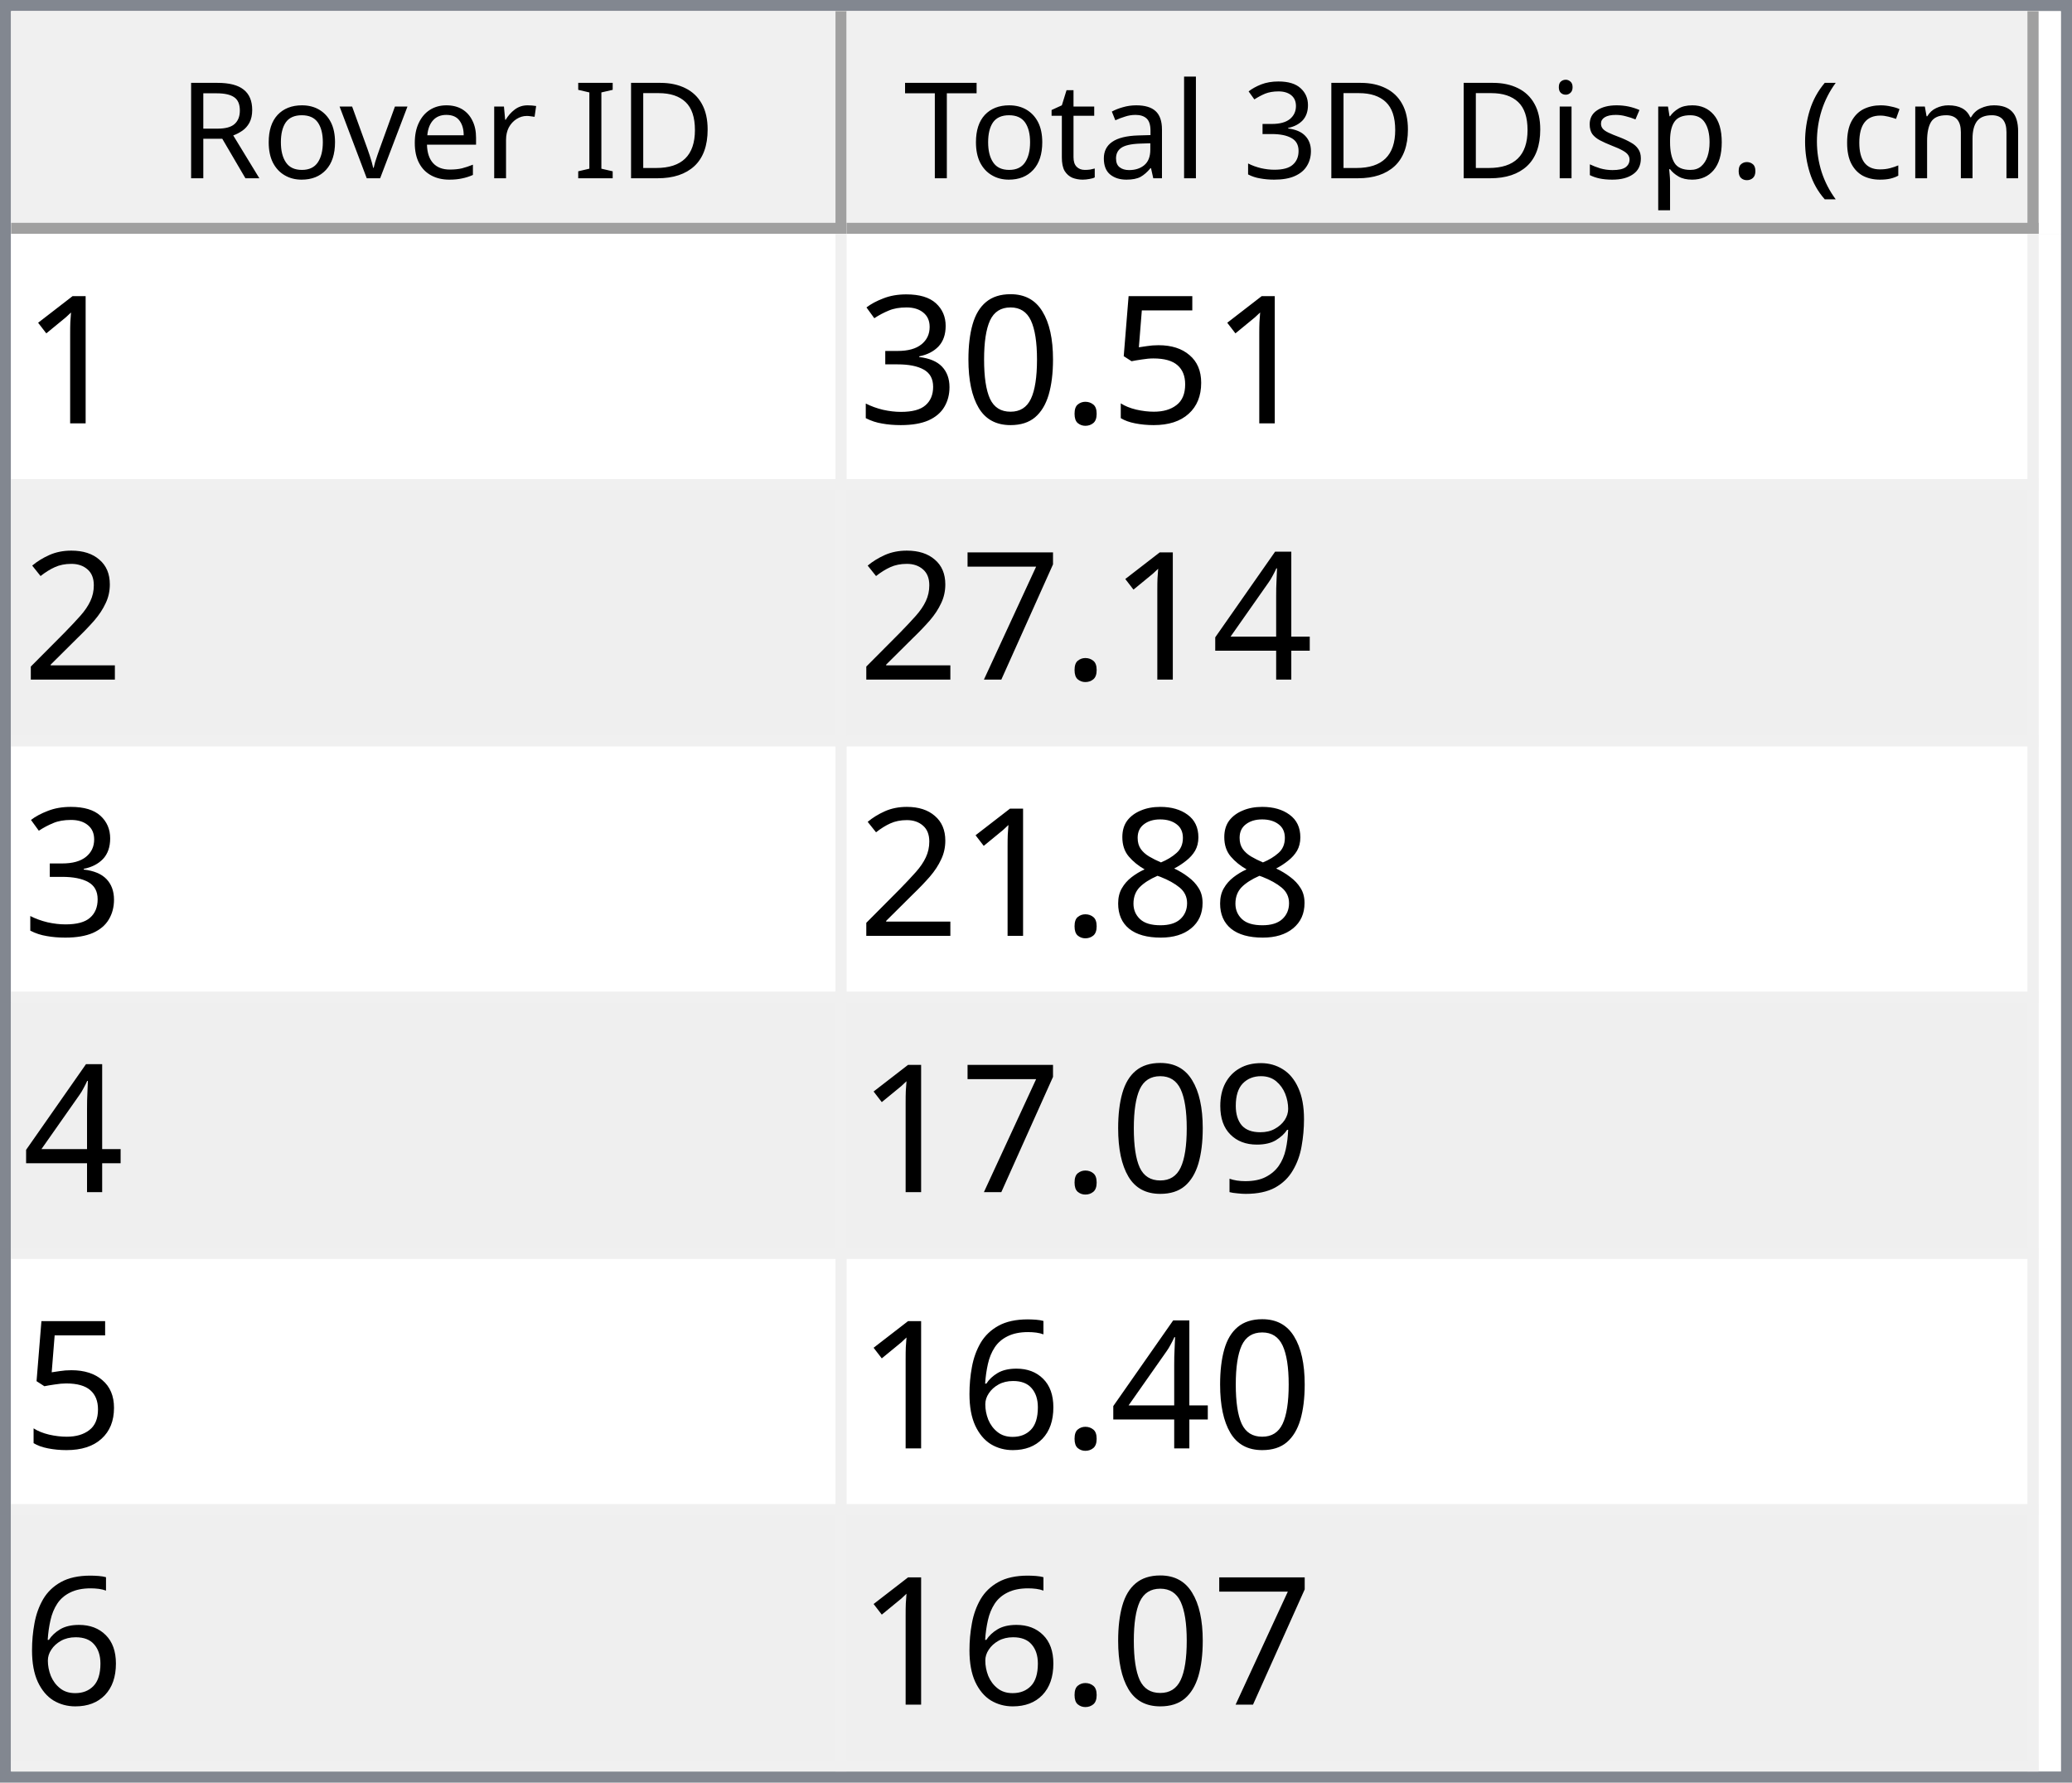
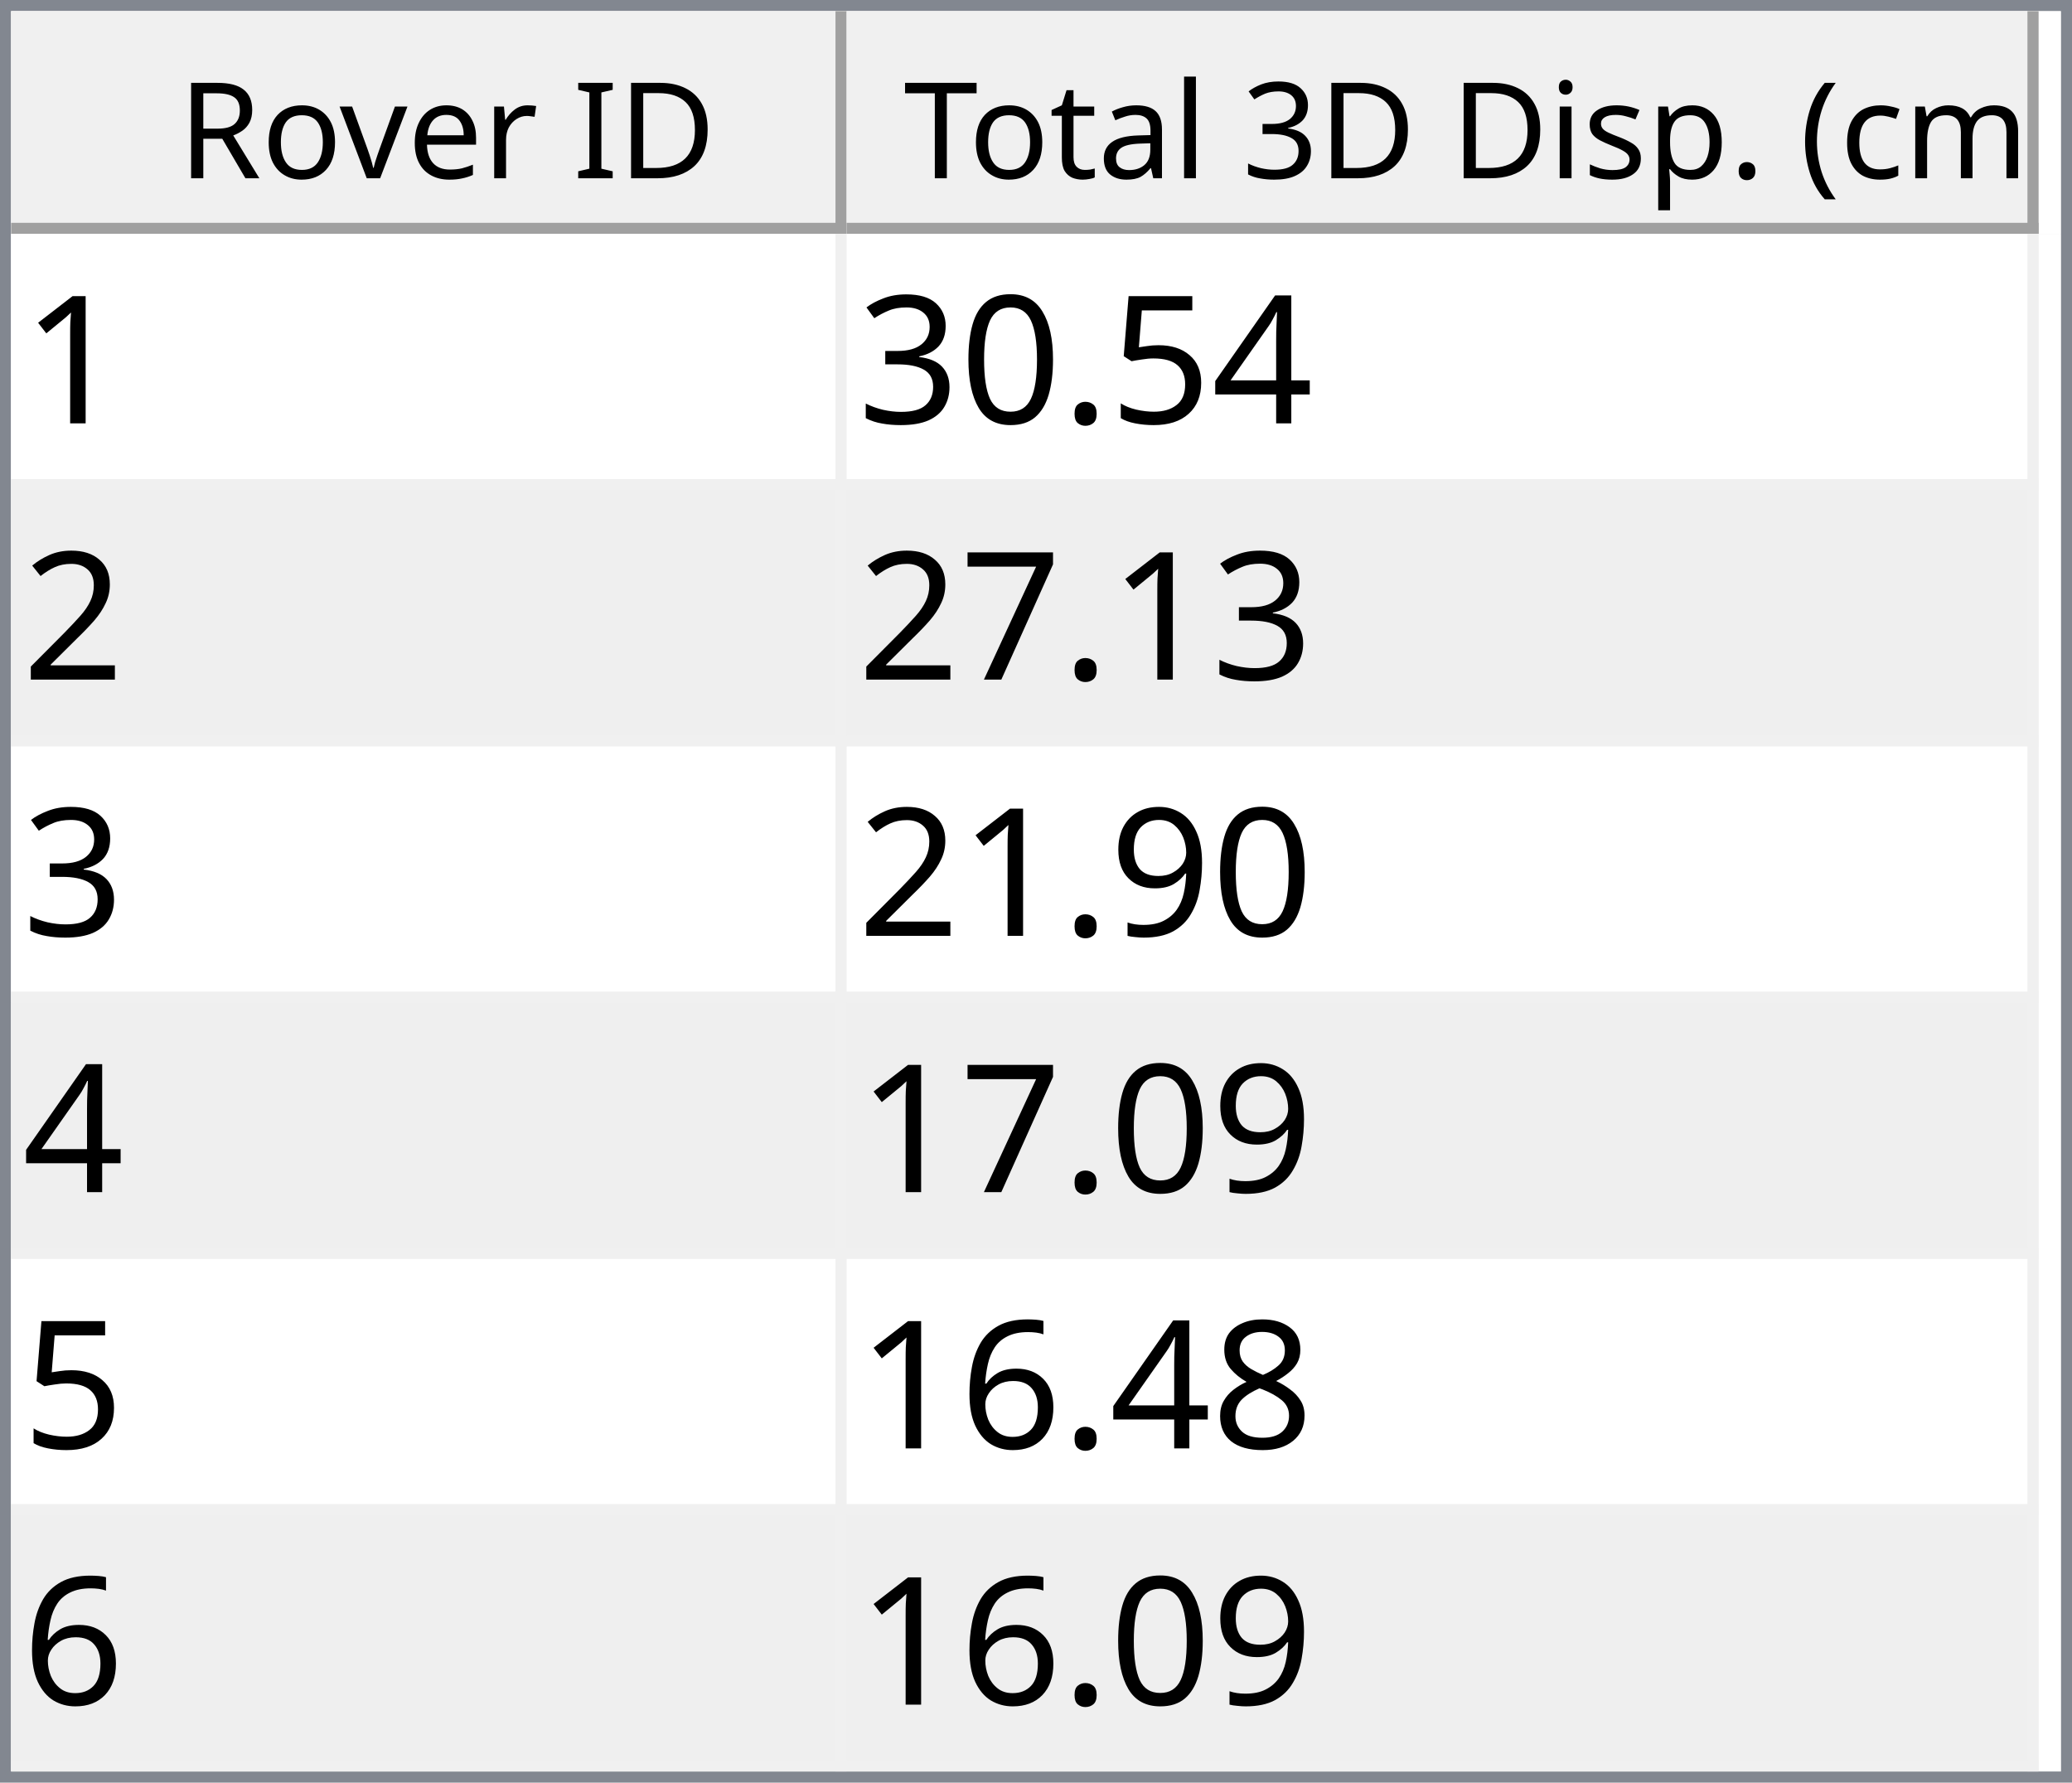
<svg xmlns="http://www.w3.org/2000/svg" style="fill-opacity:1; color-rendering:auto; color-interpolation:auto; text-rendering:auto; stroke:black; stroke-linecap:square; stroke-miterlimit:10; shape-rendering:auto; stroke-opacity:1; fill:black; stroke-dasharray:none; font-weight:normal; stroke-width:1; font-family:'Dialog'; font-style:normal; stroke-linejoin:miter; font-size:12px; stroke-dashoffset:0; image-rendering:auto;" width="186" height="160">
  <defs id="genericDefs" />
  <g>
    <defs id="defs1">
      <clipPath clipPathUnits="userSpaceOnUse" id="clipPath1">
        <path d="M0 0 L186 0 L186 160 L0 160 L0 0 Z" />
      </clipPath>
      <clipPath clipPathUnits="userSpaceOnUse" id="clipPath2">
        <path d="M0 0 L0 160 L186 160 L186 0 Z" />
      </clipPath>
      <clipPath clipPathUnits="userSpaceOnUse" id="clipPath3">
        <path d="M0 0 L0 20 L184 20 L184 0 Z" />
      </clipPath>
      <clipPath clipPathUnits="userSpaceOnUse" id="clipPath4">
        <path d="M0 0 L0 20 L75 20 L75 0 Z" />
      </clipPath>
      <clipPath clipPathUnits="userSpaceOnUse" id="clipPath5">
        <path d="M1 1 L1 19 L74 19 L74 1 Z" />
      </clipPath>
      <clipPath clipPathUnits="userSpaceOnUse" id="clipPath6">
        <path d="M0 0 L0 18 L73 18 L73 0 Z" />
      </clipPath>
      <clipPath clipPathUnits="userSpaceOnUse" id="clipPath7">
        <path d="M-0.5 -0.5 L-0.5 19.5 L74.5 19.5 L74.5 -0.5 Z" />
      </clipPath>
      <clipPath clipPathUnits="userSpaceOnUse" id="clipPath8">
        <path d="M0 0 L0 20 L107 20 L107 0 Z" />
      </clipPath>
      <clipPath clipPathUnits="userSpaceOnUse" id="clipPath9">
        <path d="M1 1 L1 19 L106 19 L106 1 Z" />
      </clipPath>
      <clipPath clipPathUnits="userSpaceOnUse" id="clipPath10">
        <path d="M0 0 L0 18 L105 18 L105 0 Z" />
      </clipPath>
      <clipPath clipPathUnits="userSpaceOnUse" id="clipPath11">
        <path d="M-0.5 -0.5 L-0.5 19.5 L106.5 19.5 L106.5 -0.5 Z" />
      </clipPath>
      <clipPath clipPathUnits="userSpaceOnUse" id="clipPath12">
        <path d="M0 0 L0 138 L184 138 L184 0 Z" />
      </clipPath>
      <clipPath clipPathUnits="userSpaceOnUse" id="clipPath13">
        <path d="M0 0 L0 138 L182 138 L182 0 Z" />
      </clipPath>
      <clipPath clipPathUnits="userSpaceOnUse" id="clipPath14">
        <path d="M-0.5 -0.5 L-0.5 137.5 L181.5 137.5 L181.5 -0.5 Z" />
      </clipPath>
      <clipPath clipPathUnits="userSpaceOnUse" id="clipPath15">
        <path d="M0 0 L0 22 L74 22 L74 0 Z" />
      </clipPath>
      <clipPath clipPathUnits="userSpaceOnUse" id="clipPath16">
        <path d="M0 0 L0 22 L106 22 L106 0 Z" />
      </clipPath>
      <font horiz-adv-x="64.551" id="font1">
        <font-face ascent="107.91" descent="25.098" units-per-em="100" style="font-style:normal; font-family:Segoe UI; font-weight:normal;" />
        <missing-glyph horiz-adv-x="64.551" d="M8.109 0 L8.109 68.266 L56.453 68.266 L56.453 0 L8.109 0 ZM15.328 7.234 L49.219 7.234 L49.219 61.031 L15.328 61.031 L15.328 7.234 Z" />
        <glyph unicode="D" horiz-adv-x="70.117" d="M9.188 0 L9.188 70.016 L28.516 70.016 Q65.531 70.016 65.531 35.891 Q65.531 19.672 55.25 9.836 Q44.969 0 27.734 0 L9.188 0 ZM17.391 62.594 L17.391 7.422 L27.828 7.422 Q41.609 7.422 49.273 14.797 Q56.938 22.172 56.938 35.688 Q56.938 62.594 28.328 62.594 L17.391 62.594 Z" />
        <glyph unicode="I" horiz-adv-x="26.611" d="M17.391 0 L9.188 0 L9.188 70.016 L17.391 70.016 L17.391 0 Z" />
        <glyph unicode=" " horiz-adv-x="27.393" d="" />
        <glyph unicode="r" horiz-adv-x="34.766" d="M34.188 41.891 Q32.078 43.5 28.125 43.5 Q23 43.5 19.555 38.672 Q16.109 33.844 16.109 25.484 L16.109 0 L8.109 0 L8.109 50 L16.109 50 L16.109 39.703 L16.312 39.703 Q18.016 44.969 21.531 47.922 Q25.047 50.875 29.391 50.875 Q32.516 50.875 34.188 50.203 L34.188 41.891 Z" />
        <glyph unicode="e" horiz-adv-x="52.295" d="M48.297 23 L12.984 23 Q13.188 14.656 17.484 10.109 Q21.781 5.562 29.297 5.562 Q37.75 5.562 44.828 11.141 L44.828 3.609 Q38.234 -1.172 27.391 -1.172 Q16.797 -1.172 10.742 5.641 Q4.688 12.453 4.688 24.812 Q4.688 36.469 11.305 43.82 Q17.922 51.172 27.734 51.172 Q37.547 51.172 42.922 44.828 Q48.297 38.484 48.297 27.203 L48.297 23 ZM40.094 29.781 Q40.047 36.719 36.75 40.578 Q33.453 44.438 27.594 44.438 Q21.922 44.438 17.969 40.383 Q14.016 36.328 13.094 29.781 L40.094 29.781 Z" />
        <glyph unicode="v" horiz-adv-x="47.9" d="M47.406 50 L27.484 0 L19.625 0 L0.688 50 L9.469 50 L22.172 13.672 Q23.578 9.672 23.922 6.688 L24.125 6.688 Q24.609 10.453 25.688 13.484 L38.969 50 L47.406 50 Z" />
        <glyph unicode="o" horiz-adv-x="58.594" d="M29 -1.172 Q17.922 -1.172 11.305 5.836 Q4.688 12.844 4.688 24.422 Q4.688 37.016 11.57 44.094 Q18.453 51.172 30.172 51.172 Q41.359 51.172 47.633 44.289 Q53.906 37.406 53.906 25.203 Q53.906 13.234 47.141 6.031 Q40.375 -1.172 29 -1.172 ZM29.594 44.438 Q21.875 44.438 17.383 39.188 Q12.891 33.938 12.891 24.703 Q12.891 15.828 17.43 10.695 Q21.969 5.562 29.594 5.562 Q37.359 5.562 41.531 10.594 Q45.703 15.625 45.703 24.906 Q45.703 34.281 41.531 39.359 Q37.359 44.438 29.594 44.438 Z" />
        <glyph unicode="R" horiz-adv-x="59.814" d="M59.375 0 L49.609 0 L37.891 19.625 Q36.281 22.359 34.766 24.289 Q33.25 26.219 31.664 27.438 Q30.078 28.656 28.25 29.219 Q26.422 29.781 24.125 29.781 L17.391 29.781 L17.391 0 L9.188 0 L9.188 70.016 L30.078 70.016 Q34.672 70.016 38.555 68.867 Q42.438 67.719 45.289 65.375 Q48.141 63.031 49.758 59.547 Q51.375 56.062 51.375 51.375 Q51.375 47.703 50.273 44.656 Q49.172 41.609 47.148 39.211 Q45.125 36.812 42.266 35.133 Q39.406 33.453 35.844 32.516 L35.844 32.328 Q37.594 31.547 38.891 30.547 Q40.188 29.547 41.359 28.18 Q42.531 26.812 43.68 25.078 Q44.828 23.344 46.234 21.047 L59.375 0 ZM17.391 62.594 L17.391 37.203 L28.516 37.203 Q31.594 37.203 34.203 38.133 Q36.812 39.062 38.719 40.797 Q40.625 42.531 41.703 45.047 Q42.781 47.562 42.781 50.688 Q42.781 56.297 39.141 59.445 Q35.5 62.594 28.609 62.594 L17.391 62.594 Z" />
        <glyph unicode=")" horiz-adv-x="30.176" d="M8.297 -15.922 L1.172 -15.922 Q16.406 2.344 16.406 26.812 Q16.406 51.469 1.078 70.016 L8.297 70.016 Q23.531 52.156 23.531 26.703 Q23.531 1.375 8.297 -15.922 Z" />
        <glyph unicode="m" horiz-adv-x="86.133" d="M79.109 0 L71.094 0 L71.094 28.719 Q71.094 37.016 68.531 40.727 Q65.969 44.438 59.906 44.438 Q54.781 44.438 51.195 39.75 Q47.609 35.062 47.609 28.516 L47.609 0 L39.594 0 L39.594 29.688 Q39.594 44.438 28.219 44.438 Q22.953 44.438 19.531 40.016 Q16.109 35.594 16.109 28.516 L16.109 0 L8.109 0 L8.109 50 L16.109 50 L16.109 42.094 L16.312 42.094 Q21.625 51.172 31.844 51.172 Q36.969 51.172 40.773 48.312 Q44.578 45.453 46 40.828 Q51.562 51.172 62.594 51.172 Q79.109 51.172 79.109 30.812 L79.109 0 Z" />
        <glyph unicode="c" horiz-adv-x="46.191" d="M42.188 2.297 Q36.422 -1.172 28.516 -1.172 Q17.828 -1.172 11.258 5.789 Q4.688 12.75 4.688 23.828 Q4.688 36.188 11.766 43.68 Q18.844 51.172 30.672 51.172 Q37.25 51.172 42.281 48.734 L42.281 40.531 Q36.719 44.438 30.375 44.438 Q22.703 44.438 17.797 38.945 Q12.891 33.453 12.891 24.516 Q12.891 15.719 17.508 10.641 Q22.125 5.562 29.891 5.562 Q36.422 5.562 42.188 9.906 L42.188 2.297 Z" />
        <glyph unicode="(" horiz-adv-x="30.176" d="M29.109 -15.922 L21.969 -15.922 Q6.844 1.375 6.844 26.703 Q6.844 52.156 21.969 70.016 L29.203 70.016 Q13.875 51.469 13.875 26.812 Q13.875 2.344 29.109 -15.922 Z" />
        <glyph unicode="." horiz-adv-x="21.68" d="M10.891 -1.078 Q8.641 -1.078 7.055 0.539 Q5.469 2.156 5.469 4.391 Q5.469 6.641 7.055 8.273 Q8.641 9.906 10.891 9.906 Q13.188 9.906 14.797 8.273 Q16.406 6.641 16.406 4.391 Q16.406 2.156 14.797 0.539 Q13.188 -1.078 10.891 -1.078 Z" />
        <glyph unicode="p" horiz-adv-x="58.789" d="M16.312 7.234 L16.109 7.234 L16.109 -23 L8.109 -23 L8.109 50 L16.109 50 L16.109 41.219 L16.312 41.219 Q22.219 51.172 33.594 51.172 Q43.266 51.172 48.688 44.461 Q54.109 37.75 54.109 26.469 Q54.109 13.922 48 6.375 Q41.891 -1.172 31.297 -1.172 Q21.578 -1.172 16.312 7.234 ZM16.109 27.391 L16.109 20.406 Q16.109 14.203 20.141 9.883 Q24.172 5.562 30.375 5.562 Q37.641 5.562 41.773 11.133 Q45.906 16.703 45.906 26.609 Q45.906 34.969 42.047 39.703 Q38.188 44.438 31.594 44.438 Q24.609 44.438 20.359 39.578 Q16.109 34.719 16.109 27.391 Z" />
        <glyph unicode="s" horiz-adv-x="42.432" d="M5.078 1.812 L5.078 10.406 Q11.625 5.562 19.484 5.562 Q30.031 5.562 30.031 12.594 Q30.031 14.594 29.125 15.992 Q28.219 17.391 26.68 18.461 Q25.141 19.531 23.07 20.383 Q21 21.234 18.609 22.172 Q15.281 23.484 12.766 24.828 Q10.25 26.172 8.57 27.859 Q6.891 29.547 6.031 31.695 Q5.172 33.844 5.172 36.719 Q5.172 40.234 6.789 42.945 Q8.406 45.656 11.086 47.484 Q13.766 49.312 17.211 50.242 Q20.656 51.172 24.312 51.172 Q30.812 51.172 35.938 48.922 L35.938 40.828 Q30.422 44.438 23.25 44.438 Q21 44.438 19.195 43.922 Q17.391 43.406 16.094 42.477 Q14.797 41.547 14.086 40.258 Q13.375 38.969 13.375 37.406 Q13.375 35.453 14.086 34.133 Q14.797 32.812 16.164 31.789 Q17.531 30.766 19.484 29.938 Q21.438 29.109 23.922 28.125 Q27.25 26.859 29.883 25.516 Q32.516 24.172 34.375 22.484 Q36.234 20.797 37.234 18.602 Q38.234 16.406 38.234 13.375 Q38.234 9.672 36.602 6.938 Q34.969 4.203 32.234 2.398 Q29.5 0.594 25.93 -0.289 Q22.359 -1.172 18.453 -1.172 Q10.75 -1.172 5.078 1.812 Z" />
        <glyph unicode="i" horiz-adv-x="24.219" d="M12.203 62.703 Q10.062 62.703 8.547 64.164 Q7.031 65.625 7.031 67.875 Q7.031 70.125 8.547 71.609 Q10.062 73.094 12.203 73.094 Q14.406 73.094 15.945 71.609 Q17.484 70.125 17.484 67.875 Q17.484 65.719 15.945 64.211 Q14.406 62.703 12.203 62.703 ZM16.109 0 L8.109 0 L8.109 50 L16.109 50 L16.109 0 Z" />
        <glyph unicode="3" horiz-adv-x="53.906" d="M46.531 19.828 Q46.531 15.094 44.75 11.211 Q42.969 7.328 39.719 4.57 Q36.469 1.812 31.93 0.297 Q27.391 -1.219 21.922 -1.219 Q11.922 -1.219 6 2.594 L6 11.188 Q13.094 5.609 22.219 5.609 Q25.875 5.609 28.828 6.539 Q31.781 7.469 33.906 9.227 Q36.031 10.984 37.18 13.477 Q38.328 15.969 38.328 19.094 Q38.328 32.812 18.797 32.812 L12.984 32.812 L12.984 39.594 L18.5 39.594 Q35.797 39.594 35.797 52.484 Q35.797 64.406 22.609 64.406 Q15.188 64.406 8.688 59.422 L8.688 67.188 Q15.375 71.188 24.609 71.188 Q29 71.188 32.57 69.969 Q36.141 68.75 38.68 66.555 Q41.219 64.359 42.609 61.281 Q44 58.203 44 54.5 Q44 40.672 30.031 36.719 L30.031 36.531 Q33.594 36.141 36.625 34.797 Q39.656 33.453 41.852 31.305 Q44.047 29.156 45.289 26.25 Q46.531 23.344 46.531 19.828 Z" />
        <glyph unicode="l" horiz-adv-x="24.219" d="M16.109 0 L8.109 0 L8.109 74.031 L16.109 74.031 L16.109 0 Z" />
        <glyph unicode="a" horiz-adv-x="50.879" d="M43.891 0 L35.891 0 L35.891 7.812 L35.688 7.812 Q30.469 -1.172 20.312 -1.172 Q12.844 -1.172 8.617 2.781 Q4.391 6.734 4.391 13.281 Q4.391 27.297 20.906 29.594 L35.891 31.688 Q35.891 44.438 25.594 44.438 Q16.547 44.438 9.281 38.281 L9.281 46.484 Q16.656 51.172 26.266 51.172 Q43.891 51.172 43.891 32.516 L43.891 0 ZM35.891 25.297 L23.828 23.641 Q18.266 22.859 15.43 20.875 Q12.594 18.891 12.594 13.875 Q12.594 10.203 15.211 7.883 Q17.828 5.562 22.172 5.562 Q28.125 5.562 32.008 9.742 Q35.891 13.922 35.891 20.312 L35.891 25.297 Z" />
        <glyph unicode="t" horiz-adv-x="33.887" d="M31.297 0.484 Q28.469 -1.078 23.828 -1.078 Q10.688 -1.078 10.688 13.578 L10.688 43.172 L2.094 43.172 L2.094 50 L10.688 50 L10.688 62.203 L18.703 64.797 L18.703 50 L31.297 50 L31.297 43.172 L18.703 43.172 L18.703 14.984 Q18.703 9.969 20.414 7.82 Q22.125 5.672 26.078 5.672 Q29.109 5.672 31.297 7.328 L31.297 0.484 Z" />
        <glyph unicode="T" horiz-adv-x="52.393" d="M50.594 62.594 L30.375 62.594 L30.375 0 L22.172 0 L22.172 62.594 L2 62.594 L2 70.016 L50.594 70.016 L50.594 62.594 Z" />
      </font>
      <font horiz-adv-x="75.0" id="font2">
        <font-face ascent="100.537" descent="21.973" units-per-em="100" style="font-style:normal; font-family:sans-serif; font-weight:normal;" />
        <missing-glyph horiz-adv-x="75.0" d="M12.5 0 L12.5 62.5 L62.5 62.5 L62.5 0 L12.5 0 ZM14.062 1.562 L60.938 1.562 L60.938 60.938 L14.062 60.938 L14.062 1.562 Z" />
        <glyph unicode="1" horiz-adv-x="55.615" d="M37.25 0 L28.469 0 L28.469 56 Q25.297 52.984 20.141 49.953 Q14.984 46.922 10.891 45.406 L10.891 53.906 Q18.266 57.375 23.781 62.305 Q29.297 67.234 31.594 71.875 L37.25 71.875 L37.25 0 Z" />
+         <glyph unicode="4" horiz-adv-x="55.615" d="M32.328 0 L32.328 17.141 L1.266 17.141 L1.266 25.203 L33.938 71.578 L41.109 71.578 L41.109 25.203 L50.781 25.203 L50.781 17.141 L41.109 17.141 L41.109 0 L32.328 0 ZM32.328 25.203 L32.328 57.469 L9.906 25.203 L32.328 25.203 Z" />
        <glyph unicode="5" horiz-adv-x="55.615" d="M4.156 18.75 L13.375 19.531 Q14.406 12.797 18.141 9.398 Q21.875 6 27.156 6 Q33.5 6 37.891 10.789 Q42.281 15.578 42.281 23.484 Q42.281 31 38.062 35.352 Q33.844 39.703 27 39.703 Q22.75 39.703 19.336 37.773 Q15.922 35.844 13.969 32.766 L5.719 33.844 L12.641 70.609 L48.25 70.609 L48.25 62.203 L19.672 62.203 L15.828 42.969 Q22.266 47.469 29.344 47.469 Q38.719 47.469 45.164 40.969 Q51.609 34.469 51.609 24.266 Q51.609 14.547 45.953 7.469 Q39.062 -1.219 27.156 -1.219 Q17.391 -1.219 11.211 4.25 Q5.031 9.719 4.156 18.75 Z" />
        <glyph unicode="." horiz-adv-x="27.783" d="M9.078 0 L9.078 10.016 L19.094 10.016 L19.094 0 L9.078 0 Z" />
        <glyph unicode="0" horiz-adv-x="55.615" d="M4.156 35.297 Q4.156 48 6.766 55.742 Q9.375 63.484 14.523 67.68 Q19.672 71.875 27.484 71.875 Q33.25 71.875 37.594 69.555 Q41.938 67.234 44.773 62.867 Q47.609 58.5 49.219 52.227 Q50.828 45.953 50.828 35.297 Q50.828 22.703 48.242 14.969 Q45.656 7.234 40.508 3.008 Q35.359 -1.219 27.484 -1.219 Q17.141 -1.219 11.234 6.203 Q4.156 15.141 4.156 35.297 ZM13.188 35.297 Q13.188 17.672 17.312 11.836 Q21.438 6 27.484 6 Q33.547 6 37.672 11.859 Q41.797 17.719 41.797 35.297 Q41.797 52.984 37.672 58.789 Q33.547 64.594 27.391 64.594 Q21.344 64.594 17.719 59.469 Q13.188 52.938 13.188 35.297 Z" />
        <glyph unicode="3" horiz-adv-x="55.615" d="M4.203 18.891 L12.984 20.062 Q14.5 12.594 18.141 9.297 Q21.781 6 27 6 Q33.203 6 37.477 10.297 Q41.75 14.594 41.75 20.953 Q41.75 27 37.797 30.93 Q33.844 34.859 27.734 34.859 Q25.25 34.859 21.531 33.891 L22.516 41.609 Q23.391 41.5 23.922 41.5 Q29.547 41.5 34.039 44.43 Q38.531 47.359 38.531 53.469 Q38.531 58.297 35.258 61.477 Q31.984 64.656 26.812 64.656 Q21.688 64.656 18.266 61.43 Q14.844 58.203 13.875 51.766 L5.078 53.328 Q6.688 62.156 12.398 67.016 Q18.109 71.875 26.609 71.875 Q32.469 71.875 37.398 69.359 Q42.328 66.844 44.945 62.5 Q47.562 58.156 47.562 53.266 Q47.562 48.641 45.07 44.828 Q42.578 41.016 37.703 38.766 Q44.047 37.312 47.562 32.695 Q51.078 28.078 51.078 21.141 Q51.078 11.766 44.242 5.25 Q37.406 -1.266 26.953 -1.266 Q17.531 -1.266 11.305 4.352 Q5.078 9.969 4.203 18.891 Z" />
        <glyph unicode="2" horiz-adv-x="55.615" d="M50.344 8.453 L50.344 0 L3.031 0 Q2.938 3.172 4.047 6.109 Q5.859 10.938 9.836 15.625 Q13.812 20.312 21.344 26.469 Q33.016 36.031 37.117 41.625 Q41.219 47.219 41.219 52.203 Q41.219 57.422 37.477 61.008 Q33.734 64.594 27.734 64.594 Q21.391 64.594 17.578 60.789 Q13.766 56.984 13.719 50.25 L4.688 51.172 Q5.609 61.281 11.664 66.578 Q17.719 71.875 27.938 71.875 Q38.234 71.875 44.242 66.164 Q50.25 60.453 50.25 52 Q50.25 47.703 48.492 43.555 Q46.734 39.406 42.656 34.812 Q38.578 30.219 29.109 22.219 Q21.188 15.578 18.945 13.211 Q16.703 10.844 15.234 8.453 L50.344 8.453 Z" />
-         <glyph unicode="4" horiz-adv-x="55.615" d="M32.328 0 L32.328 17.141 L1.266 17.141 L1.266 25.203 L33.938 71.578 L41.109 71.578 L41.109 25.203 L50.781 25.203 L50.781 17.141 L41.109 17.141 L41.109 0 L32.328 0 ZM32.328 25.203 L32.328 57.469 L9.906 25.203 L32.328 25.203 Z" />
        <glyph unicode="7" horiz-adv-x="55.615" d="M4.734 62.203 L4.734 70.656 L51.078 70.656 L51.078 63.812 Q44.234 56.547 37.523 44.484 Q30.812 32.422 27.156 19.672 Q24.516 10.688 23.781 0 L14.75 0 Q14.891 8.453 18.062 20.414 Q21.234 32.375 27.172 43.484 Q33.109 54.594 39.797 62.203 L4.734 62.203 Z" />
+         <glyph unicode="9" horiz-adv-x="55.615" d="M5.469 16.547 L13.922 17.328 Q14.984 11.375 18.016 8.688 Q21.047 6 25.781 6 Q29.828 6 32.883 7.859 Q35.938 9.719 37.891 12.82 Q39.844 15.922 41.164 21.195 Q42.484 26.469 42.484 31.938 Q42.484 32.516 42.438 33.688 Q39.797 29.5 35.234 26.883 Q30.672 24.266 25.344 24.266 Q16.453 24.266 10.305 30.711 Q4.156 37.156 4.156 47.703 Q4.156 58.594 10.578 65.234 Q17 71.875 26.656 71.875 Q33.641 71.875 39.43 68.117 Q45.219 64.359 48.219 57.398 Q51.219 50.438 51.219 37.25 Q51.219 23.531 48.242 15.406 Q45.266 7.281 39.383 3.031 Q33.5 -1.219 25.594 -1.219 Q17.188 -1.219 11.867 3.445 Q6.547 8.109 5.469 16.547 ZM41.453 48.141 Q41.453 55.719 37.43 60.156 Q33.406 64.594 27.734 64.594 Q21.875 64.594 17.531 59.812 Q13.188 55.031 13.188 47.406 Q13.188 40.578 17.312 36.305 Q21.438 32.031 27.484 32.031 Q33.594 32.031 37.523 36.305 Q41.453 40.578 41.453 48.141 Z" />
        <glyph unicode="8" horiz-adv-x="55.615" d="M17.672 38.812 Q12.203 40.828 9.57 44.539 Q6.938 48.25 6.938 53.422 Q6.938 61.234 12.555 66.555 Q18.172 71.875 27.484 71.875 Q36.859 71.875 42.578 66.43 Q48.297 60.984 48.297 53.172 Q48.297 48.188 45.68 44.508 Q43.062 40.828 37.75 38.812 Q44.344 36.672 47.781 31.883 Q51.219 27.094 51.219 20.453 Q51.219 11.281 44.727 5.031 Q38.234 -1.219 27.641 -1.219 Q17.047 -1.219 10.547 5.055 Q4.047 11.328 4.047 20.703 Q4.047 27.688 7.594 32.398 Q11.141 37.109 17.672 38.812 ZM15.922 53.719 Q15.922 48.641 19.195 45.414 Q22.469 42.188 27.688 42.188 Q32.766 42.188 36.016 45.383 Q39.266 48.578 39.266 53.219 Q39.266 58.062 35.914 61.359 Q32.562 64.656 27.594 64.656 Q22.562 64.656 19.242 61.43 Q15.922 58.203 15.922 53.719 ZM13.094 20.656 Q13.094 16.891 14.875 13.375 Q16.656 9.859 20.172 7.93 Q23.688 6 27.734 6 Q34.031 6 38.133 10.055 Q42.234 14.109 42.234 20.359 Q42.234 26.703 38.016 30.859 Q33.797 35.016 27.438 35.016 Q21.234 35.016 17.164 30.914 Q13.094 26.812 13.094 20.656 Z" />
-         <glyph unicode="9" horiz-adv-x="55.615" d="M5.469 16.547 L13.922 17.328 Q14.984 11.375 18.016 8.688 Q21.047 6 25.781 6 Q29.828 6 32.883 7.859 Q35.938 9.719 37.891 12.82 Q39.844 15.922 41.164 21.195 Q42.484 26.469 42.484 31.938 Q42.484 32.516 42.438 33.688 Q39.797 29.5 35.234 26.883 Q30.672 24.266 25.344 24.266 Q16.453 24.266 10.305 30.711 Q4.156 37.156 4.156 47.703 Q4.156 58.594 10.578 65.234 Q17 71.875 26.656 71.875 Q33.641 71.875 39.43 68.117 Q45.219 64.359 48.219 57.398 Q51.219 50.438 51.219 37.25 Q51.219 23.531 48.242 15.406 Q45.266 7.281 39.383 3.031 Q33.5 -1.219 25.594 -1.219 Q17.188 -1.219 11.867 3.445 Q6.547 8.109 5.469 16.547 ZM41.453 48.141 Q41.453 55.719 37.43 60.156 Q33.406 64.594 27.734 64.594 Q21.875 64.594 17.531 59.812 Q13.188 55.031 13.188 47.406 Q13.188 40.578 17.312 36.305 Q21.438 32.031 27.484 32.031 Q33.594 32.031 37.523 36.305 Q41.453 40.578 41.453 48.141 Z" />
        <glyph unicode="6" horiz-adv-x="55.615" d="M49.75 54.047 L41.016 53.375 Q39.844 58.547 37.703 60.891 Q34.125 64.656 28.906 64.656 Q24.703 64.656 21.531 62.312 Q17.391 59.281 14.992 53.469 Q12.594 47.656 12.5 36.922 Q15.672 41.75 20.266 44.094 Q24.859 46.438 29.891 46.438 Q38.672 46.438 44.852 39.969 Q51.031 33.5 51.031 23.25 Q51.031 16.5 48.125 10.719 Q45.219 4.938 40.141 1.859 Q35.062 -1.219 28.609 -1.219 Q17.625 -1.219 10.695 6.859 Q3.766 14.938 3.766 33.5 Q3.766 54.25 11.422 63.672 Q18.109 71.875 29.438 71.875 Q37.891 71.875 43.289 67.141 Q48.688 62.406 49.75 54.047 ZM13.875 23.188 Q13.875 18.656 15.797 14.508 Q17.719 10.359 21.188 8.18 Q24.656 6 28.469 6 Q34.031 6 38.039 10.492 Q42.047 14.984 42.047 22.703 Q42.047 30.125 38.086 34.398 Q34.125 38.672 28.125 38.672 Q22.172 38.672 18.023 34.398 Q13.875 30.125 13.875 23.188 Z" />
      </font>
    </defs>
    <g style="fill:white; stroke:white;">
      <rect x="0" y="0" width="186" style="clip-path:url(#clipPath1); stroke:none;" height="160" />
    </g>
    <g style="fill:white; text-rendering:optimizeSpeed; color-rendering:optimizeSpeed; image-rendering:optimizeSpeed; shape-rendering:crispEdges; stroke:white; color-interpolation:sRGB;">
      <rect x="0" width="186" height="160" y="0" style="stroke:none;" />
      <path style="stroke:none;" d="M0 160 L186 160 L186 0 L0 0 Z" />
    </g>
    <g style="fill:rgb(240,240,240); font-family:'Segoe UI'; stroke:rgb(240,240,240);">
      <rect x="0" y="0" width="186" style="clip-path:url(#clipPath2); stroke:none;" height="160" />
    </g>
    <g style="fill:rgb(130,135,144); font-family:'Segoe UI'; stroke:rgb(130,135,144);">
      <path d="M0 0 L186 0 L186 160 L0 160 L0 0 ZM1 1 L185 1 L185 159 L1 159 L1 1 Z" style="fill-rule:evenodd; clip-path:url(#clipPath2); stroke:none;" />
    </g>
    <g style="fill:white; font-family:'Segoe UI'; stroke:white;" transform="translate(1,1)">
      <rect x="0" y="0" width="184" style="clip-path:url(#clipPath3); stroke:none;" height="20" />
    </g>
    <g style="fill:rgb(240,240,240); font-family:'Segoe UI'; stroke:rgb(240,240,240);" transform="translate(1,1)">
      <rect x="0" y="0" width="75" style="clip-path:url(#clipPath4); stroke:none;" height="20" />
    </g>
    <g style="font-family:'Segoe UI';" transform="translate(2,2)">
      <text x="14" xml:space="preserve" y="14" style="clip-path:url(#clipPath6); stroke:none;">Rover ID</text>
    </g>
    <g style="fill:rgb(160,160,160); font-family:'Segoe UI'; stroke:rgb(160,160,160); stroke-linejoin:bevel;" transform="translate(1.5,1.5)">
      <line x1="74" x2="74" y1="0" style="fill:none; clip-path:url(#clipPath7);" y2="19" />
    </g>
    <g style="fill:rgb(160,160,160); font-family:'Segoe UI'; stroke:rgb(160,160,160); stroke-linejoin:bevel;" transform="matrix(1,0,0,1,1,1) translate(0.5,0.5)">
      <line x1="0" x2="74" y1="19" style="fill:none; clip-path:url(#clipPath7);" y2="19" />
    </g>
    <g style="fill:rgb(240,240,240); font-family:'Segoe UI'; stroke:rgb(240,240,240);" transform="translate(76,1)">
      <rect x="0" y="0" width="107" style="clip-path:url(#clipPath8); stroke:none;" height="20" />
    </g>
    <g style="font-family:'Segoe UI';" transform="translate(77,2)">
      <text x="1" xml:space="preserve" y="14" style="clip-path:url(#clipPath10); stroke:none;"> Total 3D Disp. (cm)</text>
    </g>
    <g style="fill:rgb(160,160,160); font-family:'Segoe UI'; stroke:rgb(160,160,160); stroke-linejoin:bevel;" transform="translate(76.5,1.5)">
      <line x1="106" x2="106" y1="0" style="fill:none; clip-path:url(#clipPath11);" y2="19" />
    </g>
    <g style="fill:rgb(160,160,160); font-family:'Segoe UI'; stroke:rgb(160,160,160); stroke-linejoin:bevel;" transform="matrix(1,0,0,1,76,1) translate(0.5,0.5)">
      <line x1="0" x2="106" y1="19" style="fill:none; clip-path:url(#clipPath11);" y2="19" />
    </g>
    <g style="fill:white; font-family:'Segoe UI'; stroke:white;" transform="translate(1,21)">
      <rect x="0" y="0" width="184" style="clip-path:url(#clipPath12); stroke:none;" height="138" />
    </g>
    <g style="fill:rgb(240,240,240); font-size:16px; font-family:sans-serif; stroke:rgb(240,240,240);" transform="translate(1,21)">
      <rect x="0" y="0" width="182" style="clip-path:url(#clipPath13); stroke:none;" height="138" />
      <line transform="translate(0.5,0.5)" x1="0" x2="181" y1="22" style="clip-path:url(#clipPath14); fill:none; stroke-linejoin:bevel;" y2="22" />
    </g>
    <g transform="matrix(1,0,0,1,1,21) translate(0.5,0.5)" style="fill:rgb(240,240,240); font-size:16px; font-family:sans-serif; stroke:rgb(240,240,240); stroke-linejoin:bevel;">
      <line x1="0" x2="181" y1="45" style="fill:none; clip-path:url(#clipPath14);" y2="45" />
    </g>
    <g transform="matrix(1,0,0,1,1,21) translate(0.5,0.5)" style="fill:rgb(240,240,240); font-size:16px; font-family:sans-serif; stroke:rgb(240,240,240); stroke-linejoin:bevel;">
      <line x1="0" x2="181" y1="68" style="fill:none; clip-path:url(#clipPath14);" y2="68" />
    </g>
    <g transform="matrix(1,0,0,1,1,21) translate(0.5,0.5)" style="fill:rgb(240,240,240); font-size:16px; font-family:sans-serif; stroke:rgb(240,240,240); stroke-linejoin:bevel;">
      <line x1="0" x2="181" y1="91" style="fill:none; clip-path:url(#clipPath14);" y2="91" />
    </g>
    <g transform="matrix(1,0,0,1,1,21) translate(0.5,0.5)" style="fill:rgb(240,240,240); font-size:16px; font-family:sans-serif; stroke:rgb(240,240,240); stroke-linejoin:bevel;">
      <line x1="0" x2="181" y1="114" style="fill:none; clip-path:url(#clipPath14);" y2="114" />
    </g>
    <g transform="matrix(1,0,0,1,1,21) translate(0.5,0.5)" style="fill:rgb(240,240,240); font-size:16px; font-family:sans-serif; stroke:rgb(240,240,240); stroke-linejoin:bevel;">
      <line x1="0" x2="181" y1="137" style="fill:none; clip-path:url(#clipPath14);" y2="137" />
    </g>
    <g transform="matrix(1,0,0,1,1,21) translate(0.5,0.5)" style="fill:rgb(240,240,240); font-size:16px; font-family:sans-serif; stroke:rgb(240,240,240); stroke-linejoin:bevel;">
      <line x1="74" x2="74" y1="0" style="fill:none; clip-path:url(#clipPath14);" y2="137" />
    </g>
    <g transform="matrix(1,0,0,1,1,21) translate(0.5,0.5)" style="fill:rgb(240,240,240); font-size:16px; font-family:sans-serif; stroke:rgb(240,240,240); stroke-linejoin:bevel;">
      <line x1="181" x2="181" y1="0" style="fill:none; clip-path:url(#clipPath14);" y2="137" />
    </g>
    <g style="fill:white; font-size:16px; font-family:sans-serif; stroke:white;" transform="matrix(1,0,0,1,1,21)">
      <rect x="0" y="0" width="74" style="clip-path:url(#clipPath15); stroke:none;" height="22" />
      <text x="1" y="17" style="fill:black; clip-path:url(#clipPath15); stroke:none;" xml:space="preserve">1</text>
    </g>
    <g style="fill:white; font-size:16px; font-family:sans-serif; stroke:white;" transform="matrix(1,0,0,1,1,21) translate(75,0)">
      <rect x="0" y="0" width="106" style="clip-path:url(#clipPath16); stroke:none;" height="22" />
-       <text x="1" y="17" style="fill:black; clip-path:url(#clipPath16); stroke:none;" xml:space="preserve">30.51</text>
+       <text x="1" y="17" style="fill:black; clip-path:url(#clipPath16); stroke:none;" xml:space="preserve">30.54</text>
    </g>
    <g style="fill:rgb(239,239,239); font-size:16px; font-family:sans-serif; stroke:rgb(239,239,239);" transform="matrix(1,0,0,1,1,21) translate(0,23)">
      <rect x="0" y="0" width="74" style="clip-path:url(#clipPath15); stroke:none;" height="22" />
      <text x="1" y="17" style="fill:black; clip-path:url(#clipPath15); stroke:none;" xml:space="preserve">2</text>
    </g>
    <g style="fill:rgb(239,239,239); font-size:16px; font-family:sans-serif; stroke:rgb(239,239,239);" transform="matrix(1,0,0,1,1,21) translate(75,23)">
      <rect x="0" y="0" width="106" style="clip-path:url(#clipPath16); stroke:none;" height="22" />
-       <text x="1" y="17" style="fill:black; clip-path:url(#clipPath16); stroke:none;" xml:space="preserve">27.14</text>
+       <text x="1" y="17" style="fill:black; clip-path:url(#clipPath16); stroke:none;" xml:space="preserve">27.13</text>
    </g>
    <g style="fill:white; font-size:16px; font-family:sans-serif; stroke:white;" transform="matrix(1,0,0,1,1,21) translate(0,46)">
      <rect x="0" y="0" width="74" style="clip-path:url(#clipPath15); stroke:none;" height="22" />
      <text x="1" y="17" style="fill:black; clip-path:url(#clipPath15); stroke:none;" xml:space="preserve">3</text>
    </g>
    <g style="fill:white; font-size:16px; font-family:sans-serif; stroke:white;" transform="matrix(1,0,0,1,1,21) translate(75,46)">
      <rect x="0" y="0" width="106" style="clip-path:url(#clipPath16); stroke:none;" height="22" />
-       <text x="1" y="17" style="fill:black; clip-path:url(#clipPath16); stroke:none;" xml:space="preserve">21.88</text>
+       <text x="1" y="17" style="fill:black; clip-path:url(#clipPath16); stroke:none;" xml:space="preserve">21.90</text>
    </g>
    <g style="fill:rgb(239,239,239); font-size:16px; font-family:sans-serif; stroke:rgb(239,239,239);" transform="matrix(1,0,0,1,1,21) translate(0,69)">
      <rect x="0" y="0" width="74" style="clip-path:url(#clipPath15); stroke:none;" height="22" />
      <text x="1" y="17" style="fill:black; clip-path:url(#clipPath15); stroke:none;" xml:space="preserve">4</text>
    </g>
    <g style="fill:rgb(239,239,239); font-size:16px; font-family:sans-serif; stroke:rgb(239,239,239);" transform="matrix(1,0,0,1,1,21) translate(75,69)">
      <rect x="0" y="0" width="106" style="clip-path:url(#clipPath16); stroke:none;" height="22" />
      <text x="1" y="17" style="fill:black; clip-path:url(#clipPath16); stroke:none;" xml:space="preserve">17.09</text>
    </g>
    <g style="fill:white; font-size:16px; font-family:sans-serif; stroke:white;" transform="matrix(1,0,0,1,1,21) translate(0,92)">
      <rect x="0" y="0" width="74" style="clip-path:url(#clipPath15); stroke:none;" height="22" />
      <text x="1" y="17" style="fill:black; clip-path:url(#clipPath15); stroke:none;" xml:space="preserve">5</text>
    </g>
    <g style="fill:white; font-size:16px; font-family:sans-serif; stroke:white;" transform="matrix(1,0,0,1,1,21) translate(75,92)">
      <rect x="0" y="0" width="106" style="clip-path:url(#clipPath16); stroke:none;" height="22" />
-       <text x="1" y="17" style="fill:black; clip-path:url(#clipPath16); stroke:none;" xml:space="preserve">16.40</text>
+       <text x="1" y="17" style="fill:black; clip-path:url(#clipPath16); stroke:none;" xml:space="preserve">16.48</text>
    </g>
    <g style="fill:rgb(239,239,239); font-size:16px; font-family:sans-serif; stroke:rgb(239,239,239);" transform="matrix(1,0,0,1,1,21) translate(0,115)">
      <rect x="0" y="0" width="74" style="clip-path:url(#clipPath15); stroke:none;" height="22" />
      <text x="1" y="17" style="fill:black; clip-path:url(#clipPath15); stroke:none;" xml:space="preserve">6</text>
    </g>
    <g style="fill:rgb(239,239,239); font-size:16px; font-family:sans-serif; stroke:rgb(239,239,239);" transform="matrix(1,0,0,1,1,21) translate(75,115)">
      <rect x="0" y="0" width="106" style="clip-path:url(#clipPath16); stroke:none;" height="22" />
-       <text x="1" y="17" style="fill:black; clip-path:url(#clipPath16); stroke:none;" xml:space="preserve">16.07</text>
+       <text x="1" y="17" style="fill:black; clip-path:url(#clipPath16); stroke:none;" xml:space="preserve">16.09</text>
    </g>
  </g>
</svg>
